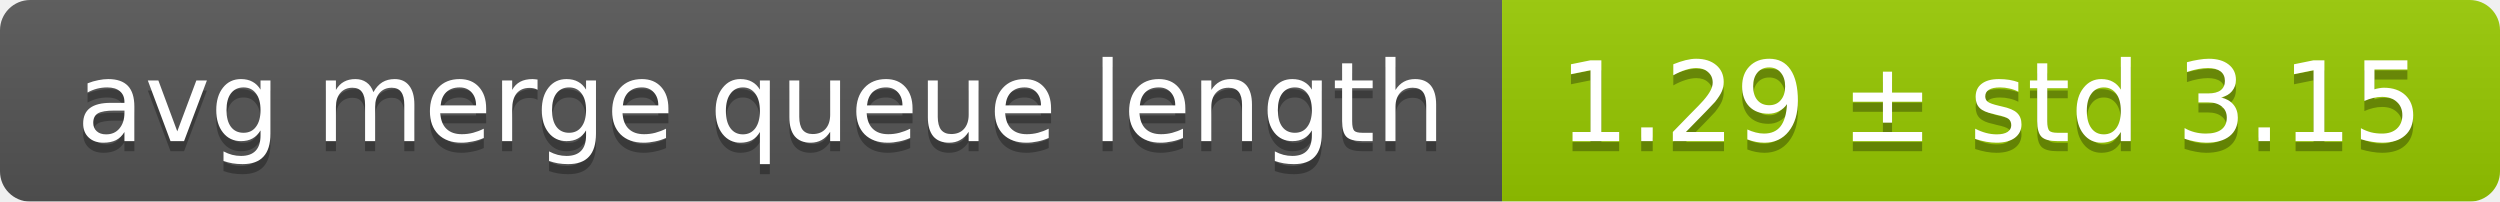
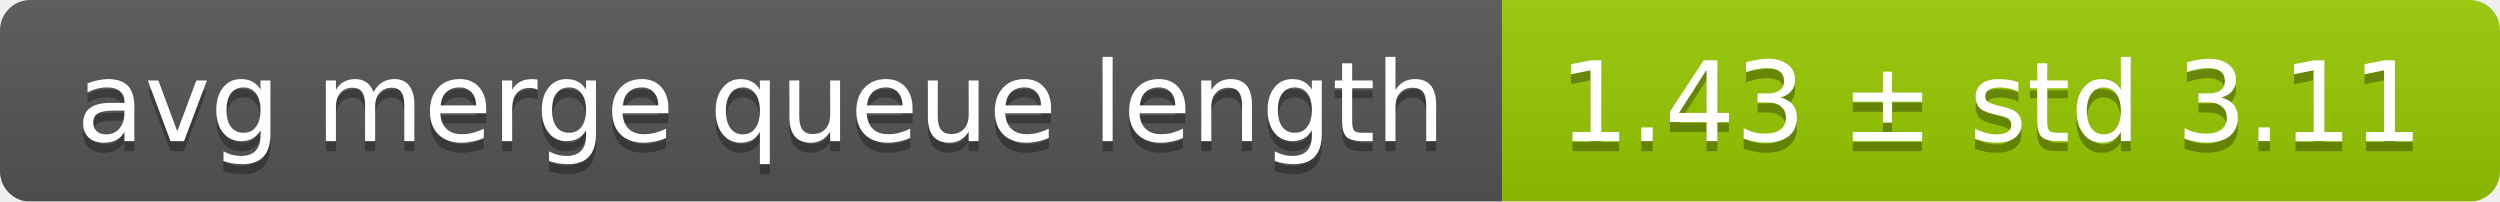
<svg xmlns="http://www.w3.org/2000/svg" width="248" height="20">
  <linearGradient id="smooth" x2="0" y2="100%">
    <stop offset="0" stop-color="#bbb" stop-opacity=".1" />
    <stop offset="1" stop-opacity=".1" />
  </linearGradient>
  <mask id="round">
    <rect width="248" height="20" rx="3" fill="#fff" />
  </mask>
  <g mask="url(#round)">
    <rect width="149" height="20" fill="#555" />
    <rect x="149" width="99" height="20" fill="#97ca00" />
    <rect width="248" height="20" fill="url(#smooth)" />
  </g>
  <g fill="#fff" text-anchor="middle" font-family="DejaVu Sans,Verdana,Geneva,sans-serif" font-size="11">
    <text x="75.5" y="15" fill="#010101" fill-opacity=".3">avg merge queue length</text>
    <text x="75.5" y="14">avg merge queue length</text>
-     <text x="197.5" y="15" fill="#010101" fill-opacity=".3">1.29 ± std 3.15</text>
-     <text x="197.5" y="14">1.29 ± std 3.15</text>
+     <text x="197.5" y="15" fill="#010101" fill-opacity=".3">1.43 ± std 3.11</text>
+     <text x="197.5" y="14">1.43 ± std 3.11</text>
  </g>
</svg>
